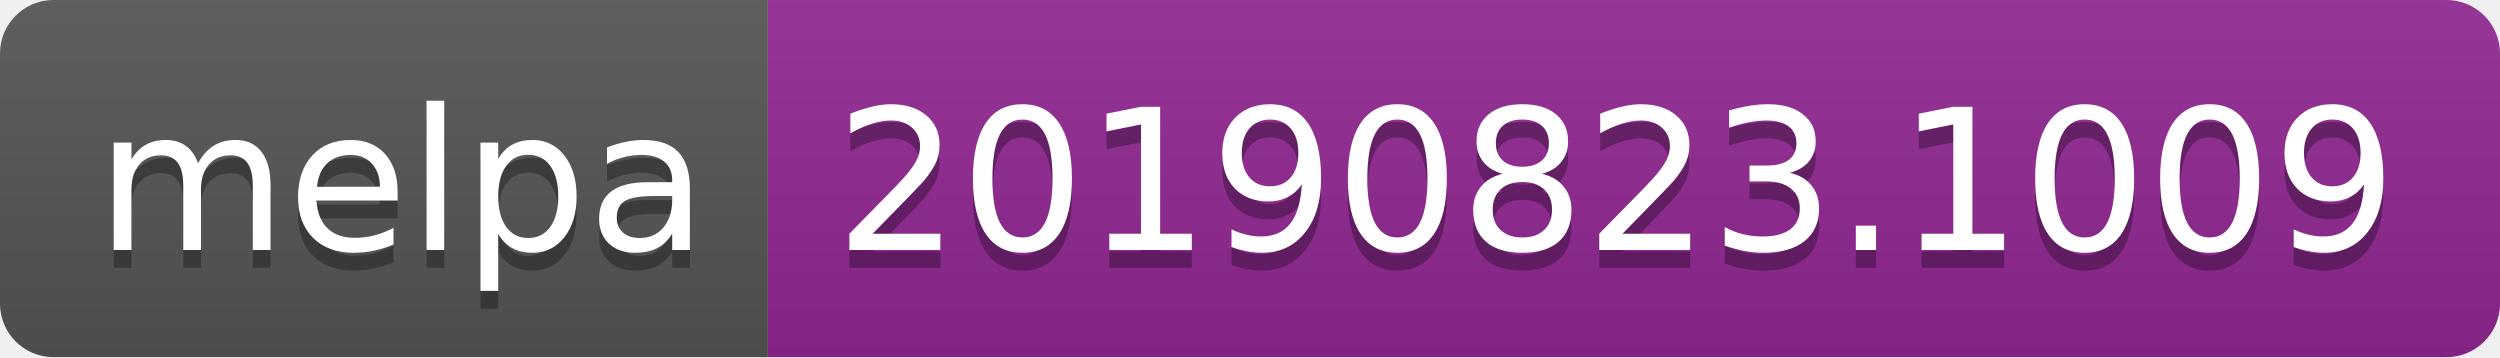
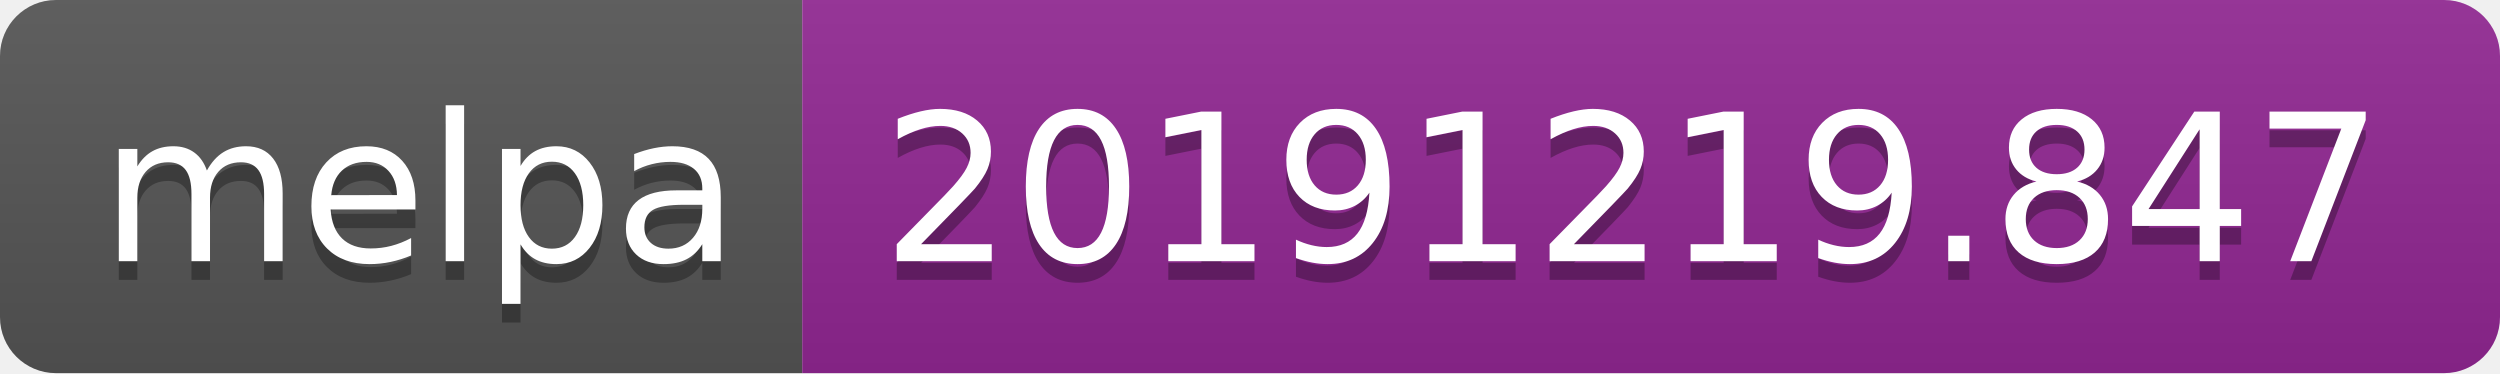
- <svg xmlns="http://www.w3.org/2000/svg" width="140" height="20">
+ <svg xmlns="http://www.w3.org/2000/svg" width="134" height="20">
  <linearGradient id="b" x2="0" y2="100%">
    <stop offset="0" stop-color="#bbb" stop-opacity=".1" />
    <stop offset="1" stop-opacity=".1" />
  </linearGradient>
  <clipPath id="a">
-     <rect width="140" height="20" rx="3" fill="#fff" />
+     <rect width="134" height="20" rx="3" fill="#fff" />
  </clipPath>
  <g clip-path="url(#a)">
    <path fill="#555" d="M0 0h43v20H0z" />
-     <path fill="#922793" d="M43 0h97v20H43z" />
-     <path fill="url(#b)" d="M0 0h140v20H0z" />
+     <path fill="#922793" d="M43 0h91v20H43z" />
+     <path fill="url(#b)" d="M0 0h134v20H0z" />
  </g>
  <g fill="#fff" text-anchor="middle" font-family="DejaVu Sans,Verdana,Geneva,sans-serif" font-size="110">
    <text x="225" y="150" fill="#010101" fill-opacity=".3" transform="scale(.1)" textLength="330">melpa</text>
    <text x="225" y="140" transform="scale(.1)" textLength="330">melpa</text>
-     <text x="905" y="150" fill="#010101" fill-opacity=".3" transform="scale(.1)" textLength="870">20190823.1009</text>
-     <text x="905" y="140" transform="scale(.1)" textLength="870">20190823.1009</text>
+     <text x="875" y="150" fill="#010101" fill-opacity=".3" transform="scale(.1)" textLength="810">20191219.847</text>
+     <text x="875" y="140" transform="scale(.1)" textLength="810">20191219.847</text>
  </g>
</svg>
